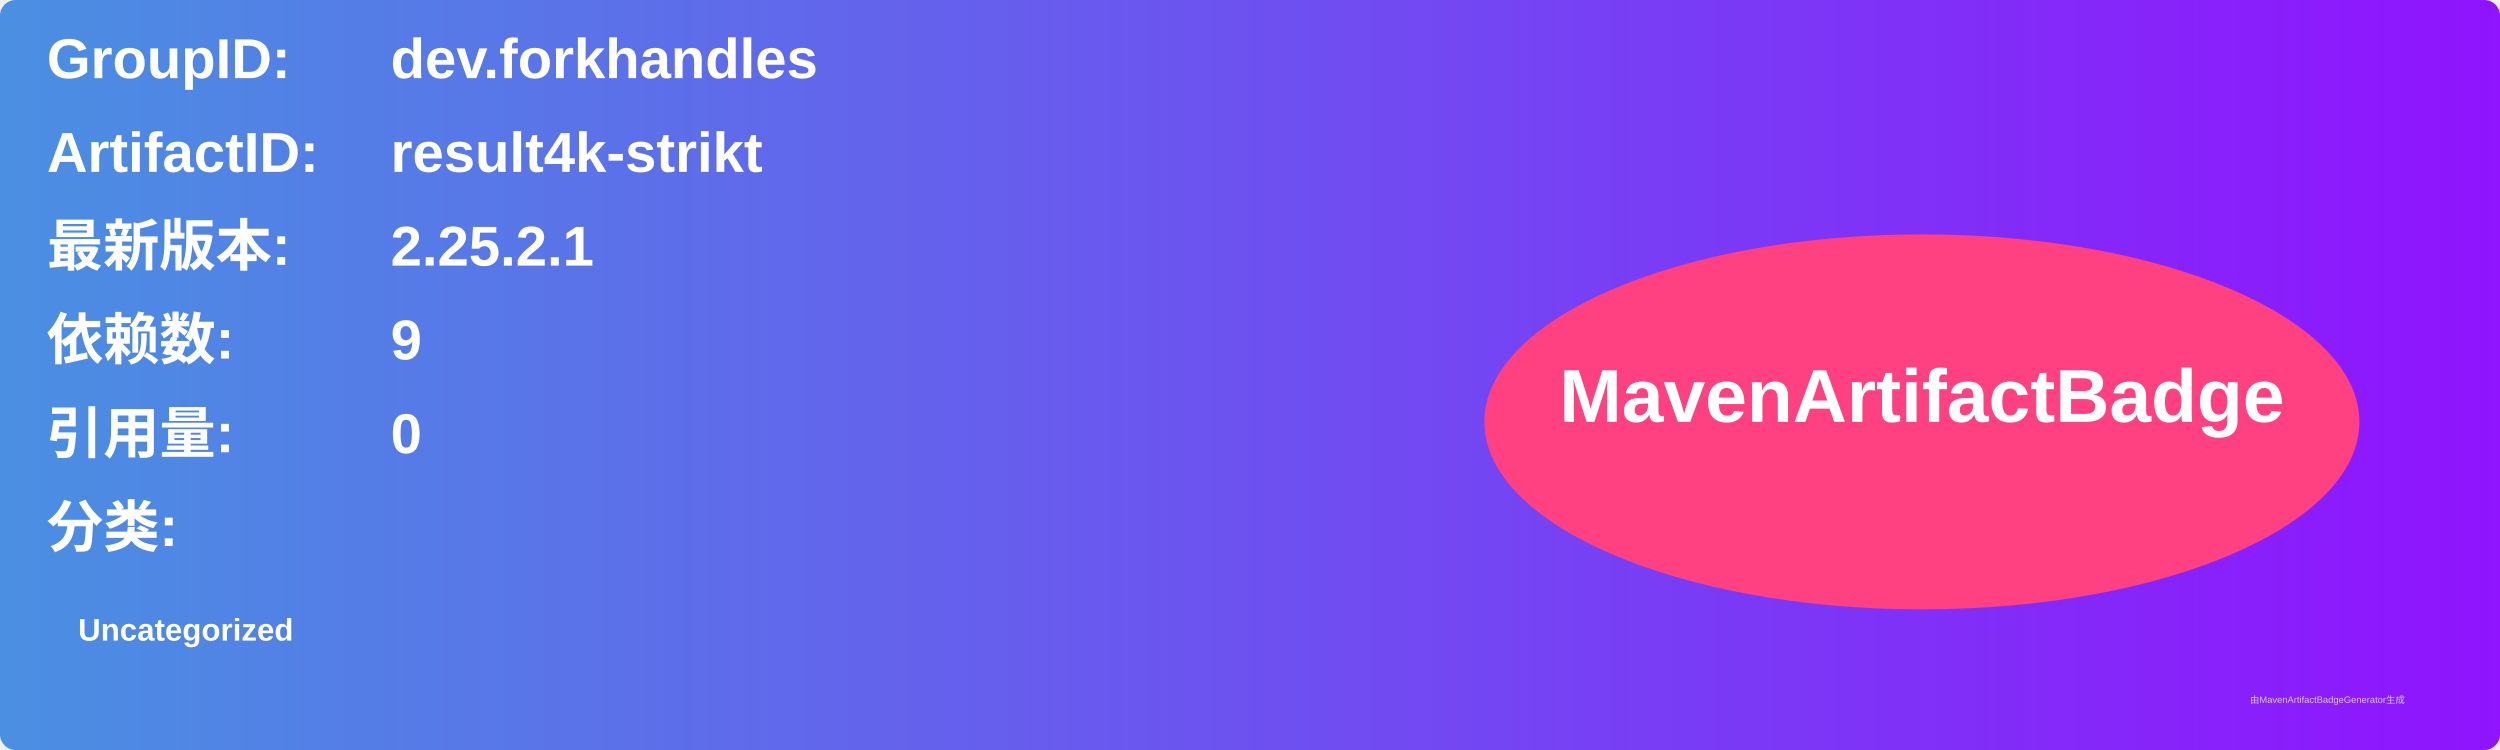
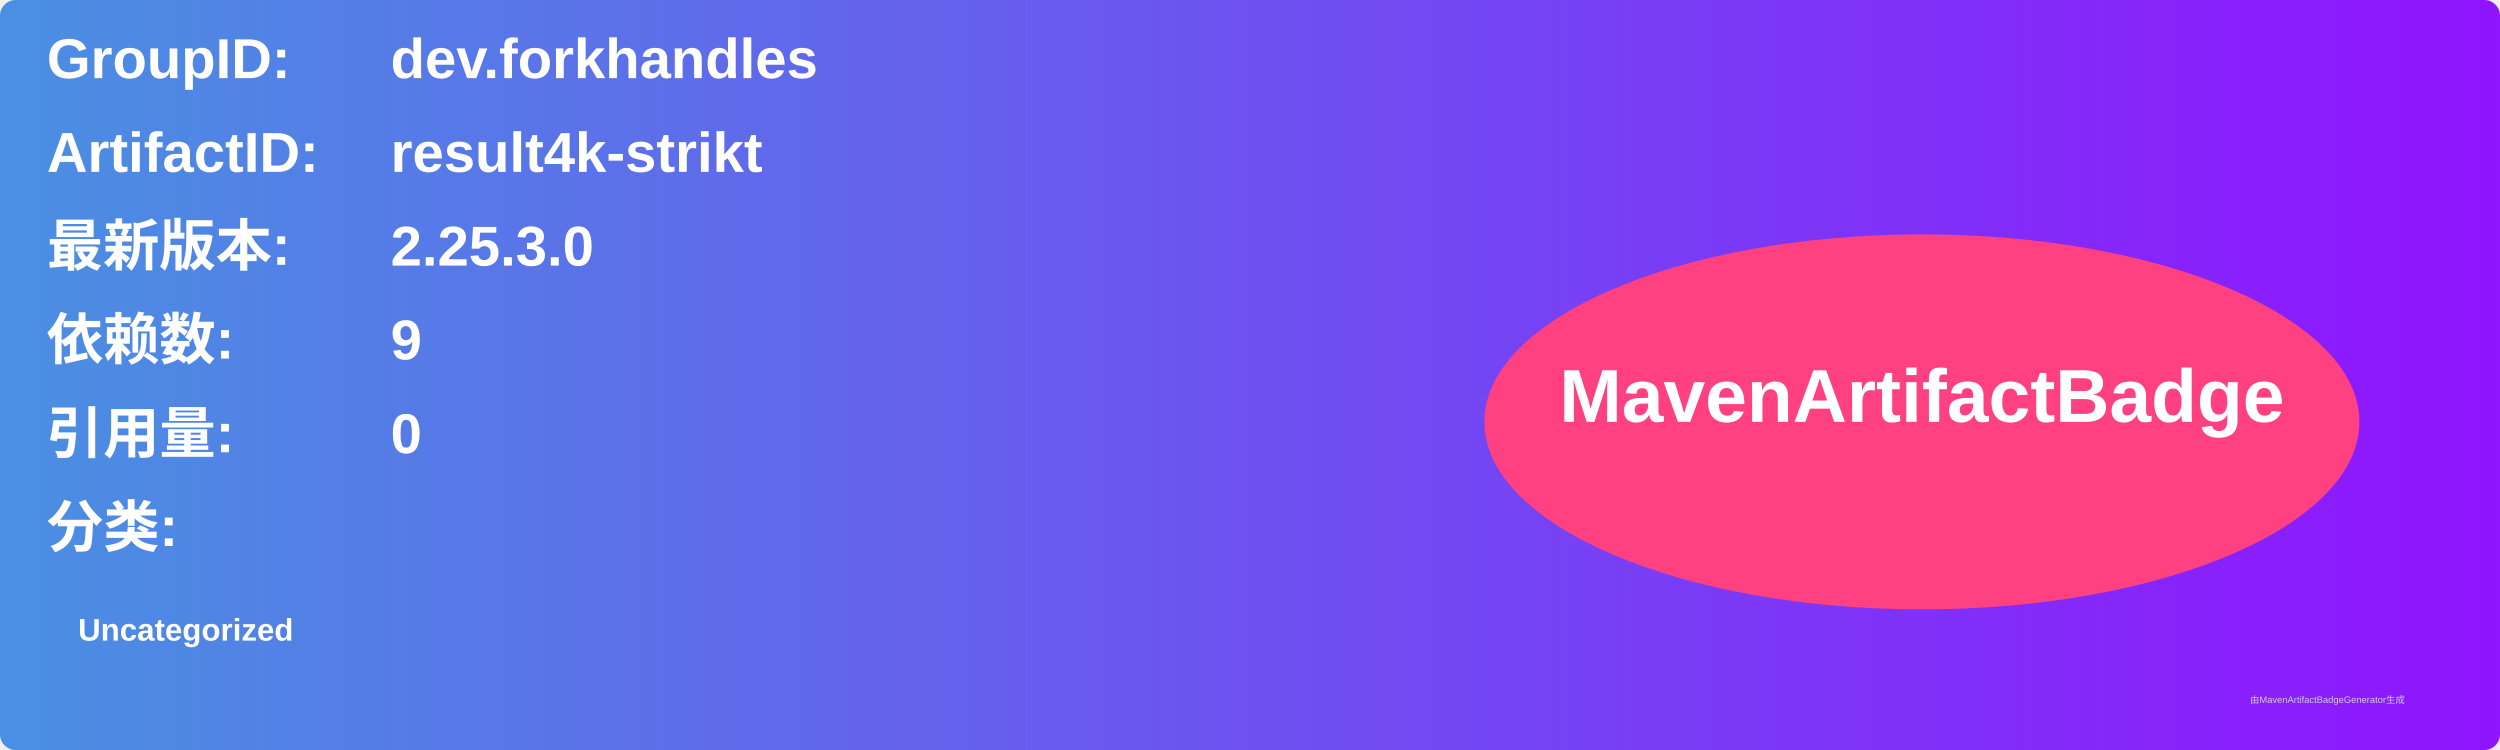
<svg xmlns="http://www.w3.org/2000/svg" width="800" height="240" viewBox="0 0 800 240">
  <linearGradient id="grad" x1="0%" y1="0%" x2="100%" y2="0%">
    <stop offset="0%" stop-color="#4a90e2" />
    <stop offset="100%" stop-color="#9013fe" />
  </linearGradient>
  <rect width="100%" height="100%" rx="5" ry="5" fill="url(#grad)" />
  <g transform="translate(15, 15)">
    <text x="0" y="10" font-family="Arial" font-size="18" fill="white" font-weight="bold" width="260">GroupID:</text>
    <text x="110" y="10" font-family="Arial" font-size="18" fill="white" font-weight="bold" width="460">dev.forkhandles</text>
    <text x="0" y="40" font-family="Arial" font-size="18" fill="white" font-weight="bold" width="260">ArtifactID:</text>
    <text x="110" y="40" font-family="Arial" font-size="18" fill="white" font-weight="bold" width="460">result4k-strikt</text>
    <text x="0" y="70" font-family="Arial" font-size="18" fill="white" font-weight="bold">最新版本:</text>
    <text x="110" y="70" font-family="Arial" font-size="18" fill="white" font-weight="bold">
-       <tspan font-weight="bold">2.25.2.1</tspan>
+       <tspan font-weight="bold">2.25.3.0</tspan>
    </text>
    <text x="0" y="100" font-family="Arial" font-size="18" fill="white" font-weight="bold">依赖数: </text>
    <text x="110" y="100" font-family="Arial" font-size="18" fill="white">
      <tspan font-weight="bold">9</tspan>
    </text>
    <text x="0" y="130" font-family="Arial" font-size="18" fill="white" font-weight="bold">引用量: </text>
    <text x="110" y="130" font-family="Arial" font-size="18" fill="white">
      <tspan font-weight="bold">0</tspan>
    </text>
    <text x="0" y="160" font-family="Arial" font-size="18" fill="white" font-weight="bold">分类:</text>
    <text x="10" y="190" font-family="Arial" font-size="10" fill="white">
      <tspan font-weight="bold">Uncategorized</tspan>
    </text>
    <ellipse cx="600" cy="120" rx="140" ry="60" fill="#ff4081" />
    <text x="600" y="120" text-anchor="middle" font-family="Arial" font-size="24" fill="white" font-weight="bold">MavenArtifactBadge</text>
  </g>
  <text x="720" y="225" font-family="Arial" font-size="3" fill="#d0d0d0">由MavenArtifactBadgeGenerator生成</text>
</svg>
